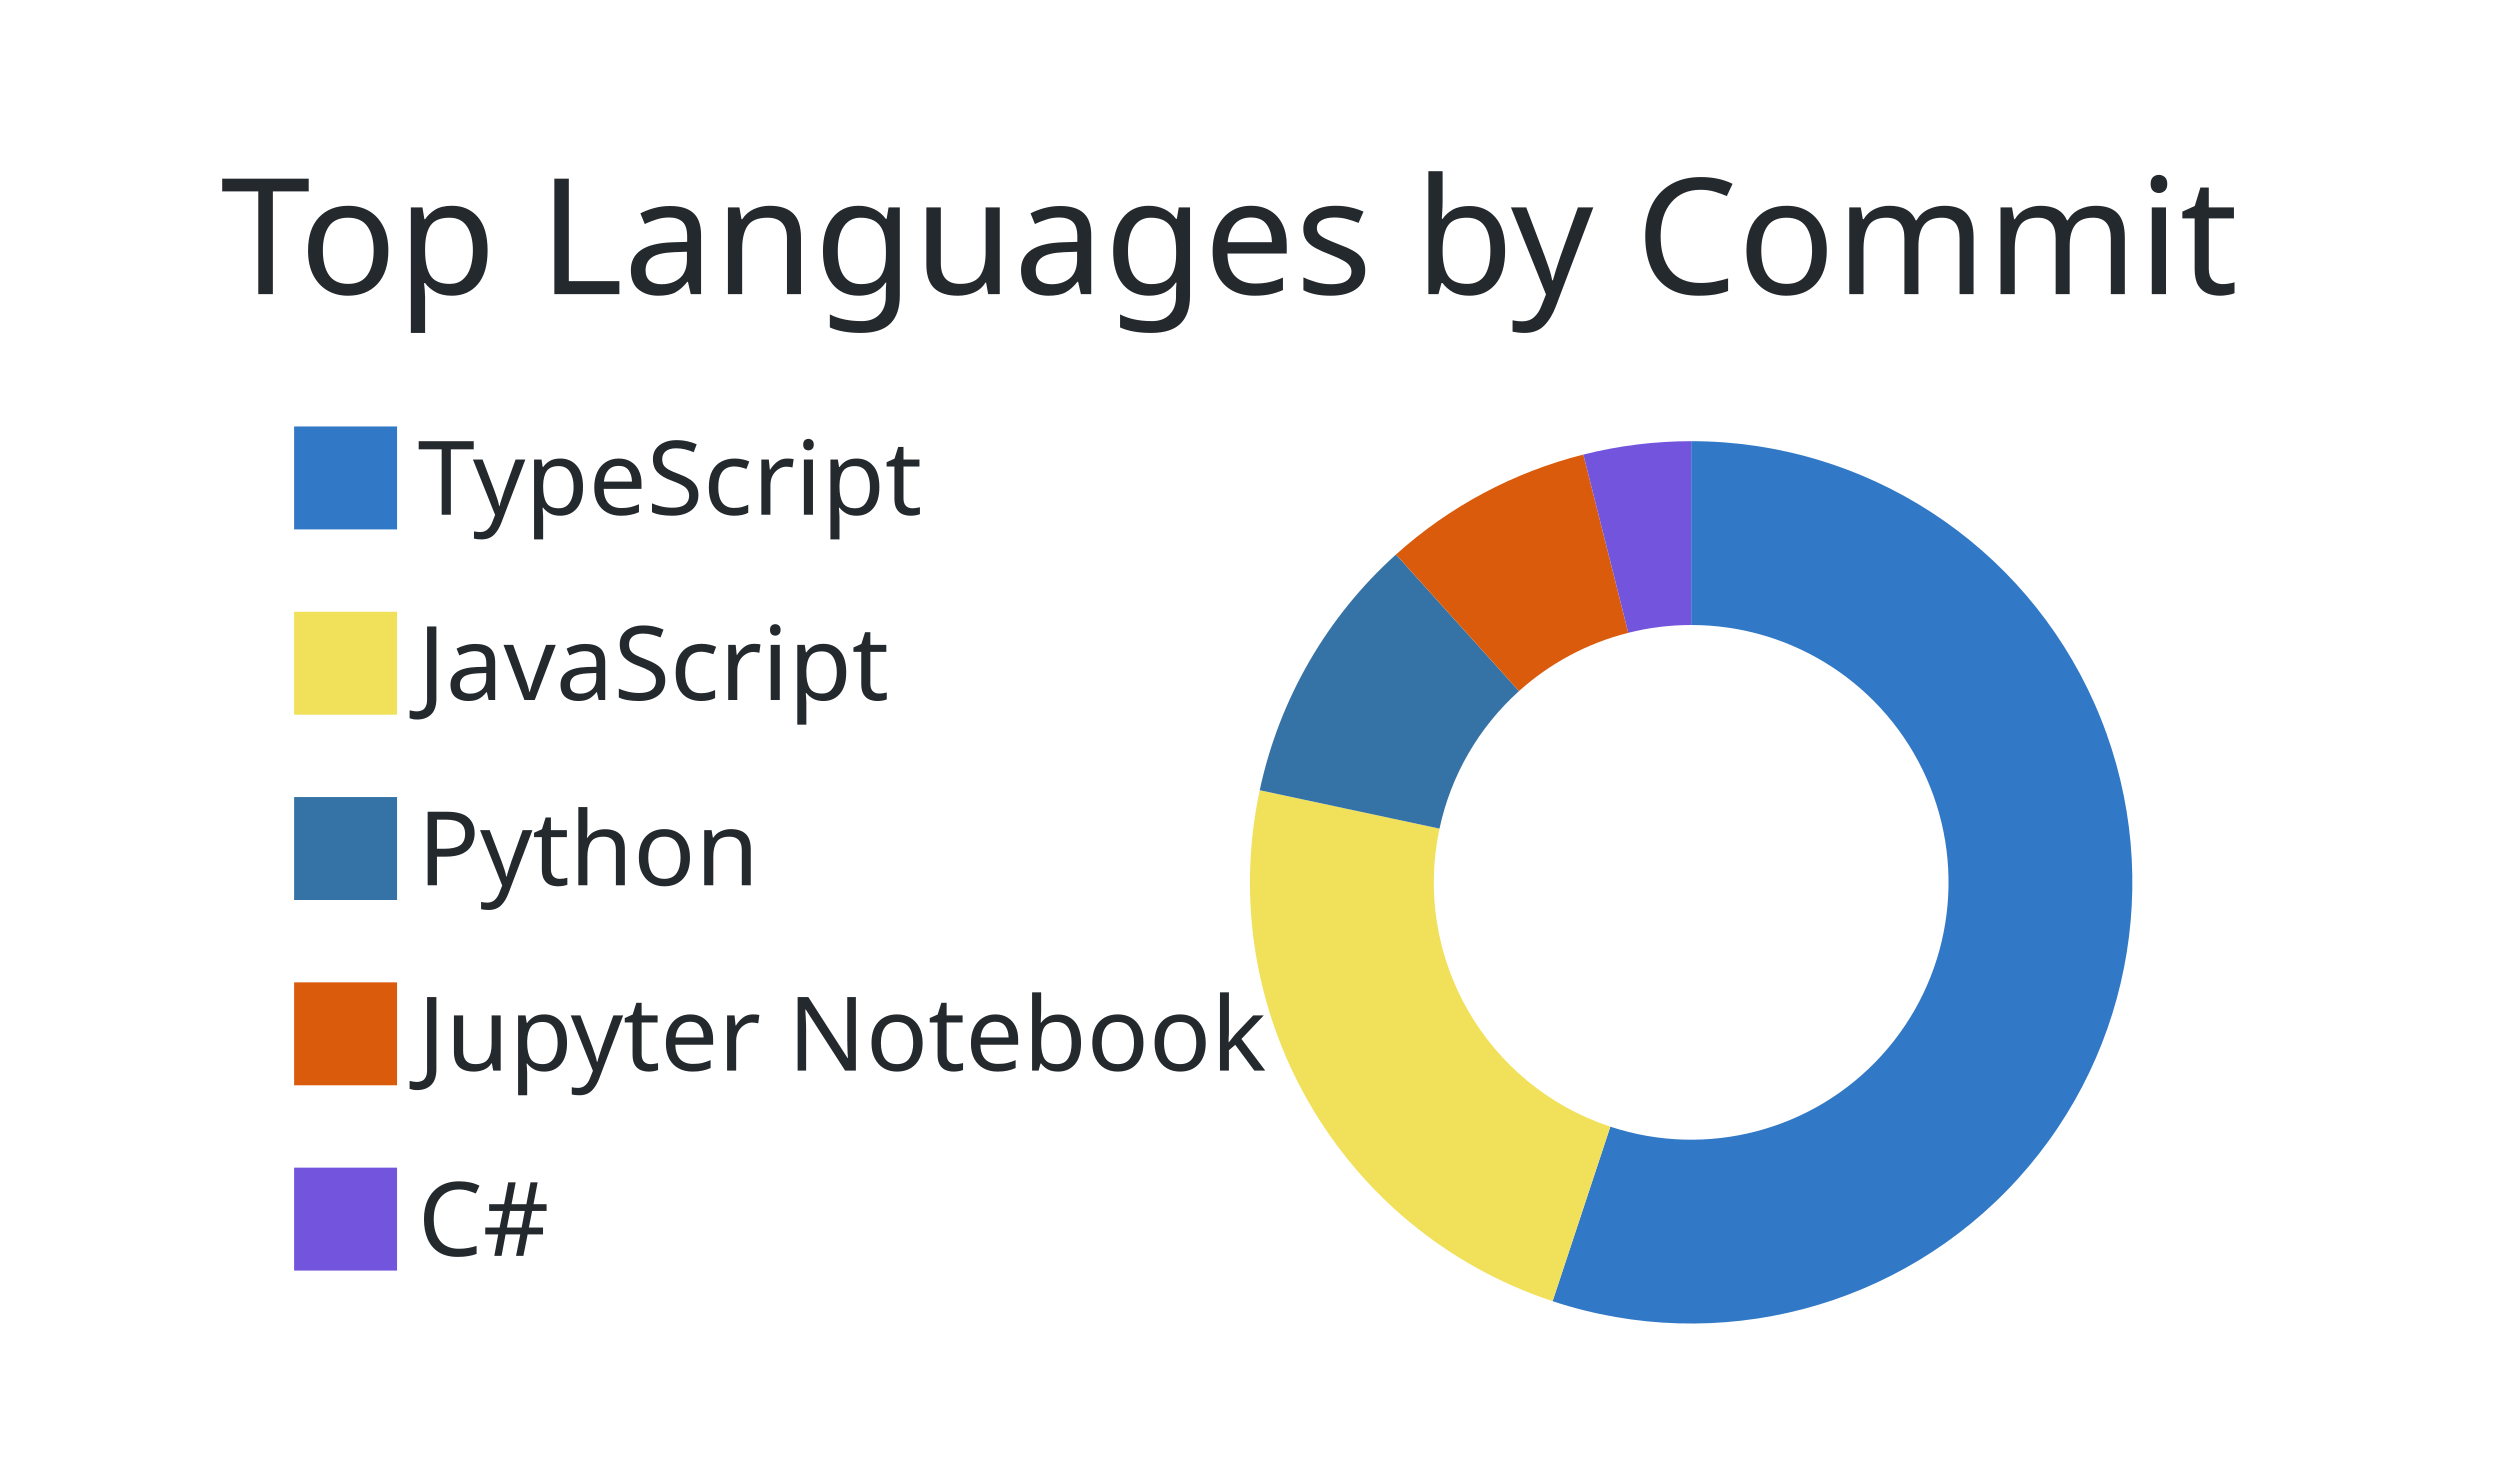
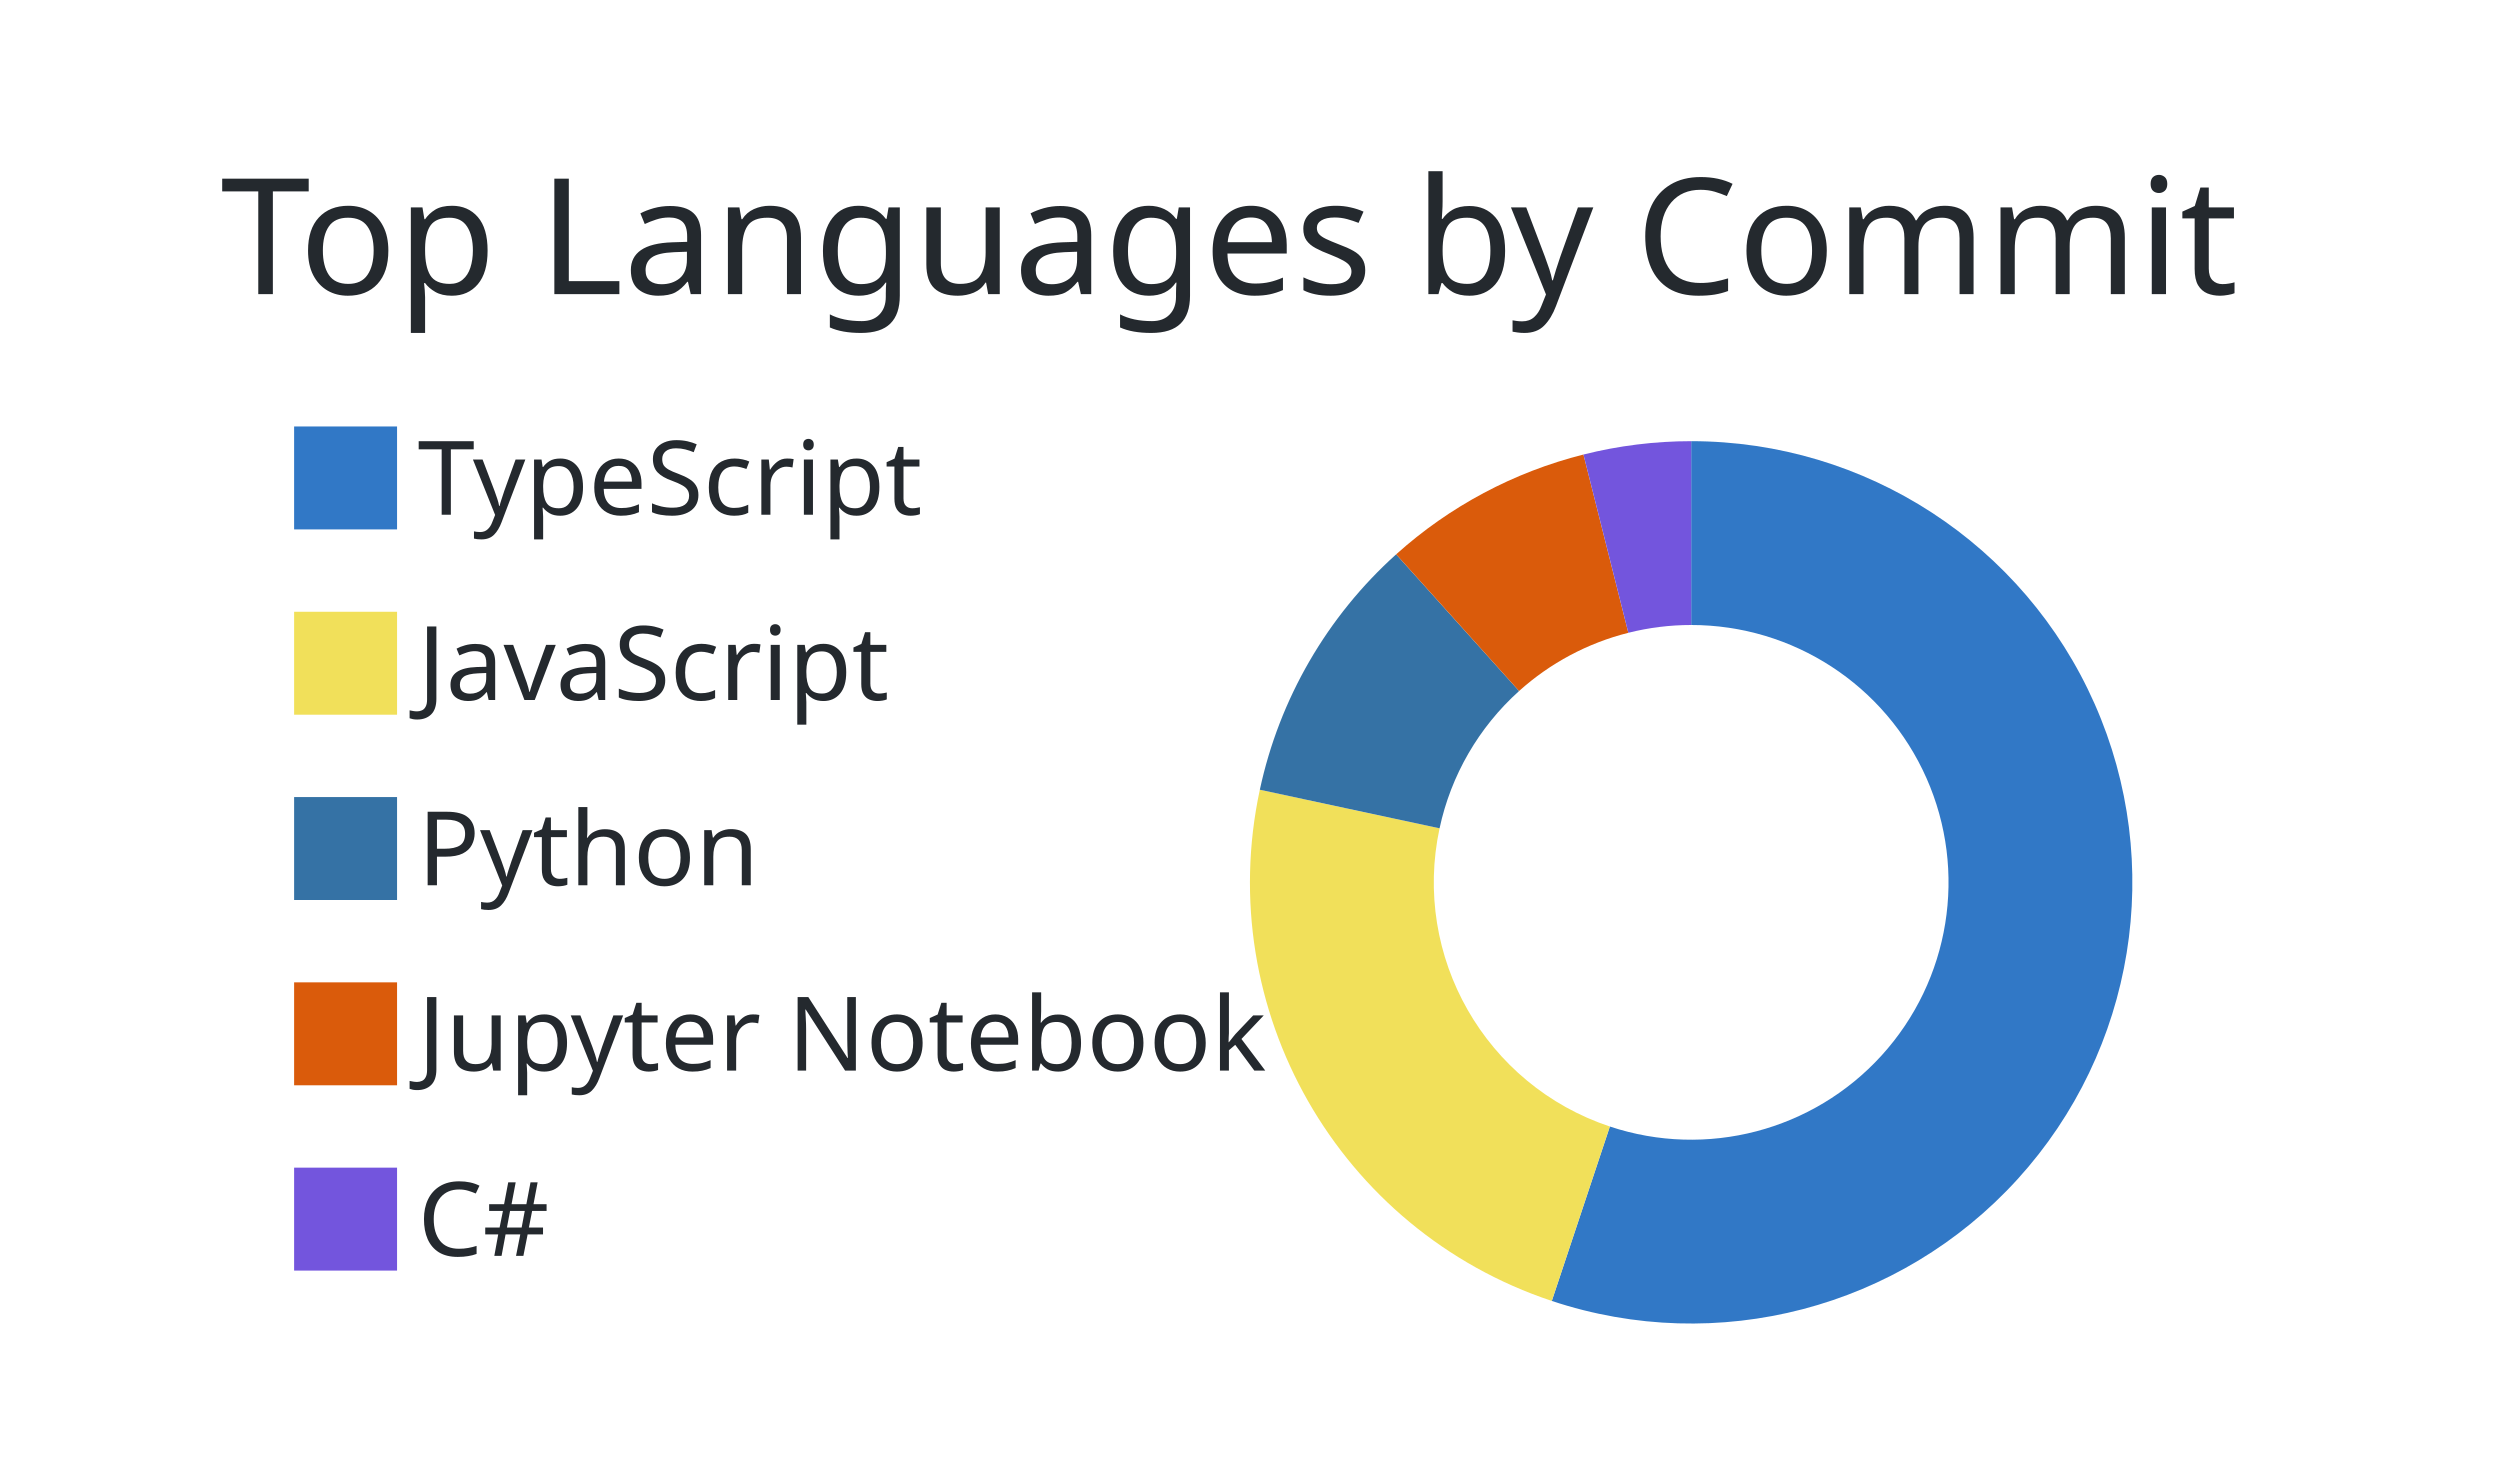
<svg xmlns="http://www.w3.org/2000/svg" width="340" height="200" viewBox="0 0 340 200">
  <style>* {
          font-family: 'Segoe UI', Ubuntu, "Helvetica Neue", Sans-Serif
        }</style>
  <g class="gpsc-root">
    <rect x="1" y="1" rx="5" ry="5" height="99%" width="99.412%" stroke="#000000" stroke-width="1" fill="#ffffff00" stroke-opacity="0" />
    <text x="30" y="40" class="gpsc-item" style="--gpsc-i: 0; font-size: 22px; fill: #24292e;">Top Languages by Commit</text>
    <g transform="translate(0,40)">
      <g transform="translate(40,0)">
        <rect y="18" width="14" height="14" class="gpsc-item" style="--gpsc-i: 0; stroke-width: 1px;" fill="#3178c6" stroke="#ffffff00" />
        <rect y="43.2" width="14" height="14" class="gpsc-item" style="--gpsc-i: 1; stroke-width: 1px;" fill="#f1e05a" stroke="#ffffff00" />
        <rect y="68.4" width="14" height="14" class="gpsc-item" style="--gpsc-i: 2; stroke-width: 1px;" fill="#3572A5" stroke="#ffffff00" />
        <rect y="93.6" width="14" height="14" class="gpsc-item" style="--gpsc-i: 3; stroke-width: 1px;" fill="#DA5B0B" stroke="#ffffff00" />
        <rect y="118.8" width="14" height="14" class="gpsc-item" style="--gpsc-i: 4; stroke-width: 1px;" fill="#7355dd" stroke="#ffffff00" />
        <text x="16.8" y="30" class="gpsc-item" style="--gpsc-i: 0; fill: #24292e; font-size: 14px;">TypeScript</text>
        <text x="16.8" y="55.2" class="gpsc-item" style="--gpsc-i: 1; fill: #24292e; font-size: 14px;">JavaScript</text>
        <text x="16.8" y="80.4" class="gpsc-item" style="--gpsc-i: 2; fill: #24292e; font-size: 14px;">Python</text>
        <text x="16.8" y="105.6" class="gpsc-item" style="--gpsc-i: 3; fill: #24292e; font-size: 14px;">Jupyter Notebook</text>
        <text x="16.8" y="130.8" class="gpsc-item" style="--gpsc-i: 4; fill: #24292e; font-size: 14px;">C#</text>
      </g>
      <g transform="translate( 230, 80 )">
        <g class="arc" style="--gpsc-i: 0;">
-           <path d="M3.67394039744206e-15,-60A60,60,0,1,1,-18.848,56.963L-10.995,33.228A35,35,0,1,0,2.1431318985078682e-15,-35Z" style="fill: #3178c6; stroke-width: 2px;" stroke="#ffffff00" />
+           <path d="M3.67394039744206e-15,-60A60,60,0,1,1,-18.956,56.927L-11.058,33.207A35,35,0,1,0,2.1431318985078682e-15,-35Z" style="fill: #3178c6; stroke-width: 2px;" stroke="#ffffff00" />
        </g>
        <g class="arc" style="--gpsc-i: 1;">
-           <path d="M-18.848,56.963A60,60,0,0,1,-58.677,-12.53L-34.228,-7.309A35,35,0,0,0,-10.995,33.228Z" style="fill: #f1e05a; stroke-width: 2px;" stroke="#ffffff00" />
+           <path d="M-18.956,56.927A60,60,0,0,1,-58.663,-12.595L-34.22,-7.347A35,35,0,0,0,-11.058,33.207Z" style="fill: #f1e05a; stroke-width: 2px;" stroke="#ffffff00" />
        </g>
        <g class="arc" style="--gpsc-i: 2;">
-           <path d="M-58.677,-12.53A60,60,0,0,1,-40.149,-44.587L-23.42,-26.009A35,35,0,0,0,-34.228,-7.309Z" style="fill: #3572A5; stroke-width: 2px;" stroke="#ffffff00" />
+           <path d="M-58.663,-12.595A60,60,0,0,1,-40.123,-44.611L-23.405,-26.023A35,35,0,0,0,-34.22,-7.347Z" style="fill: #3572A5; stroke-width: 2px;" stroke="#ffffff00" />
        </g>
        <g class="arc" style="--gpsc-i: 3;">
-           <path d="M-40.149,-44.587A60,60,0,0,1,-14.664,-58.18L-8.554,-33.939A35,35,0,0,0,-23.42,-26.009Z" style="fill: #DA5B0B; stroke-width: 2px;" stroke="#ffffff00" />
+           <path d="M-40.123,-44.611A60,60,0,0,1,-14.652,-58.183L-8.547,-33.94A35,35,0,0,0,-23.405,-26.023Z" style="fill: #DA5B0B; stroke-width: 2px;" stroke="#ffffff00" />
        </g>
        <g class="arc" style="--gpsc-i: 4;">
-           <path d="M-14.664,-58.18A60,60,0,0,1,-6.431252637433369e-14,-60L-3.7515640385027985e-14,-35A35,35,0,0,0,-8.554,-33.939Z" style="fill: #7355dd; stroke-width: 2px;" stroke="#ffffff00" />
+           <path d="M-14.652,-58.183A60,60,0,0,1,4.226888398968133e-14,-60L2.4656848993980778e-14,-35A35,35,0,0,0,-8.547,-33.94Z" style="fill: #7355dd; stroke-width: 2px;" stroke="#ffffff00" />
        </g>
      </g>
    </g>
  </g>
</svg>
